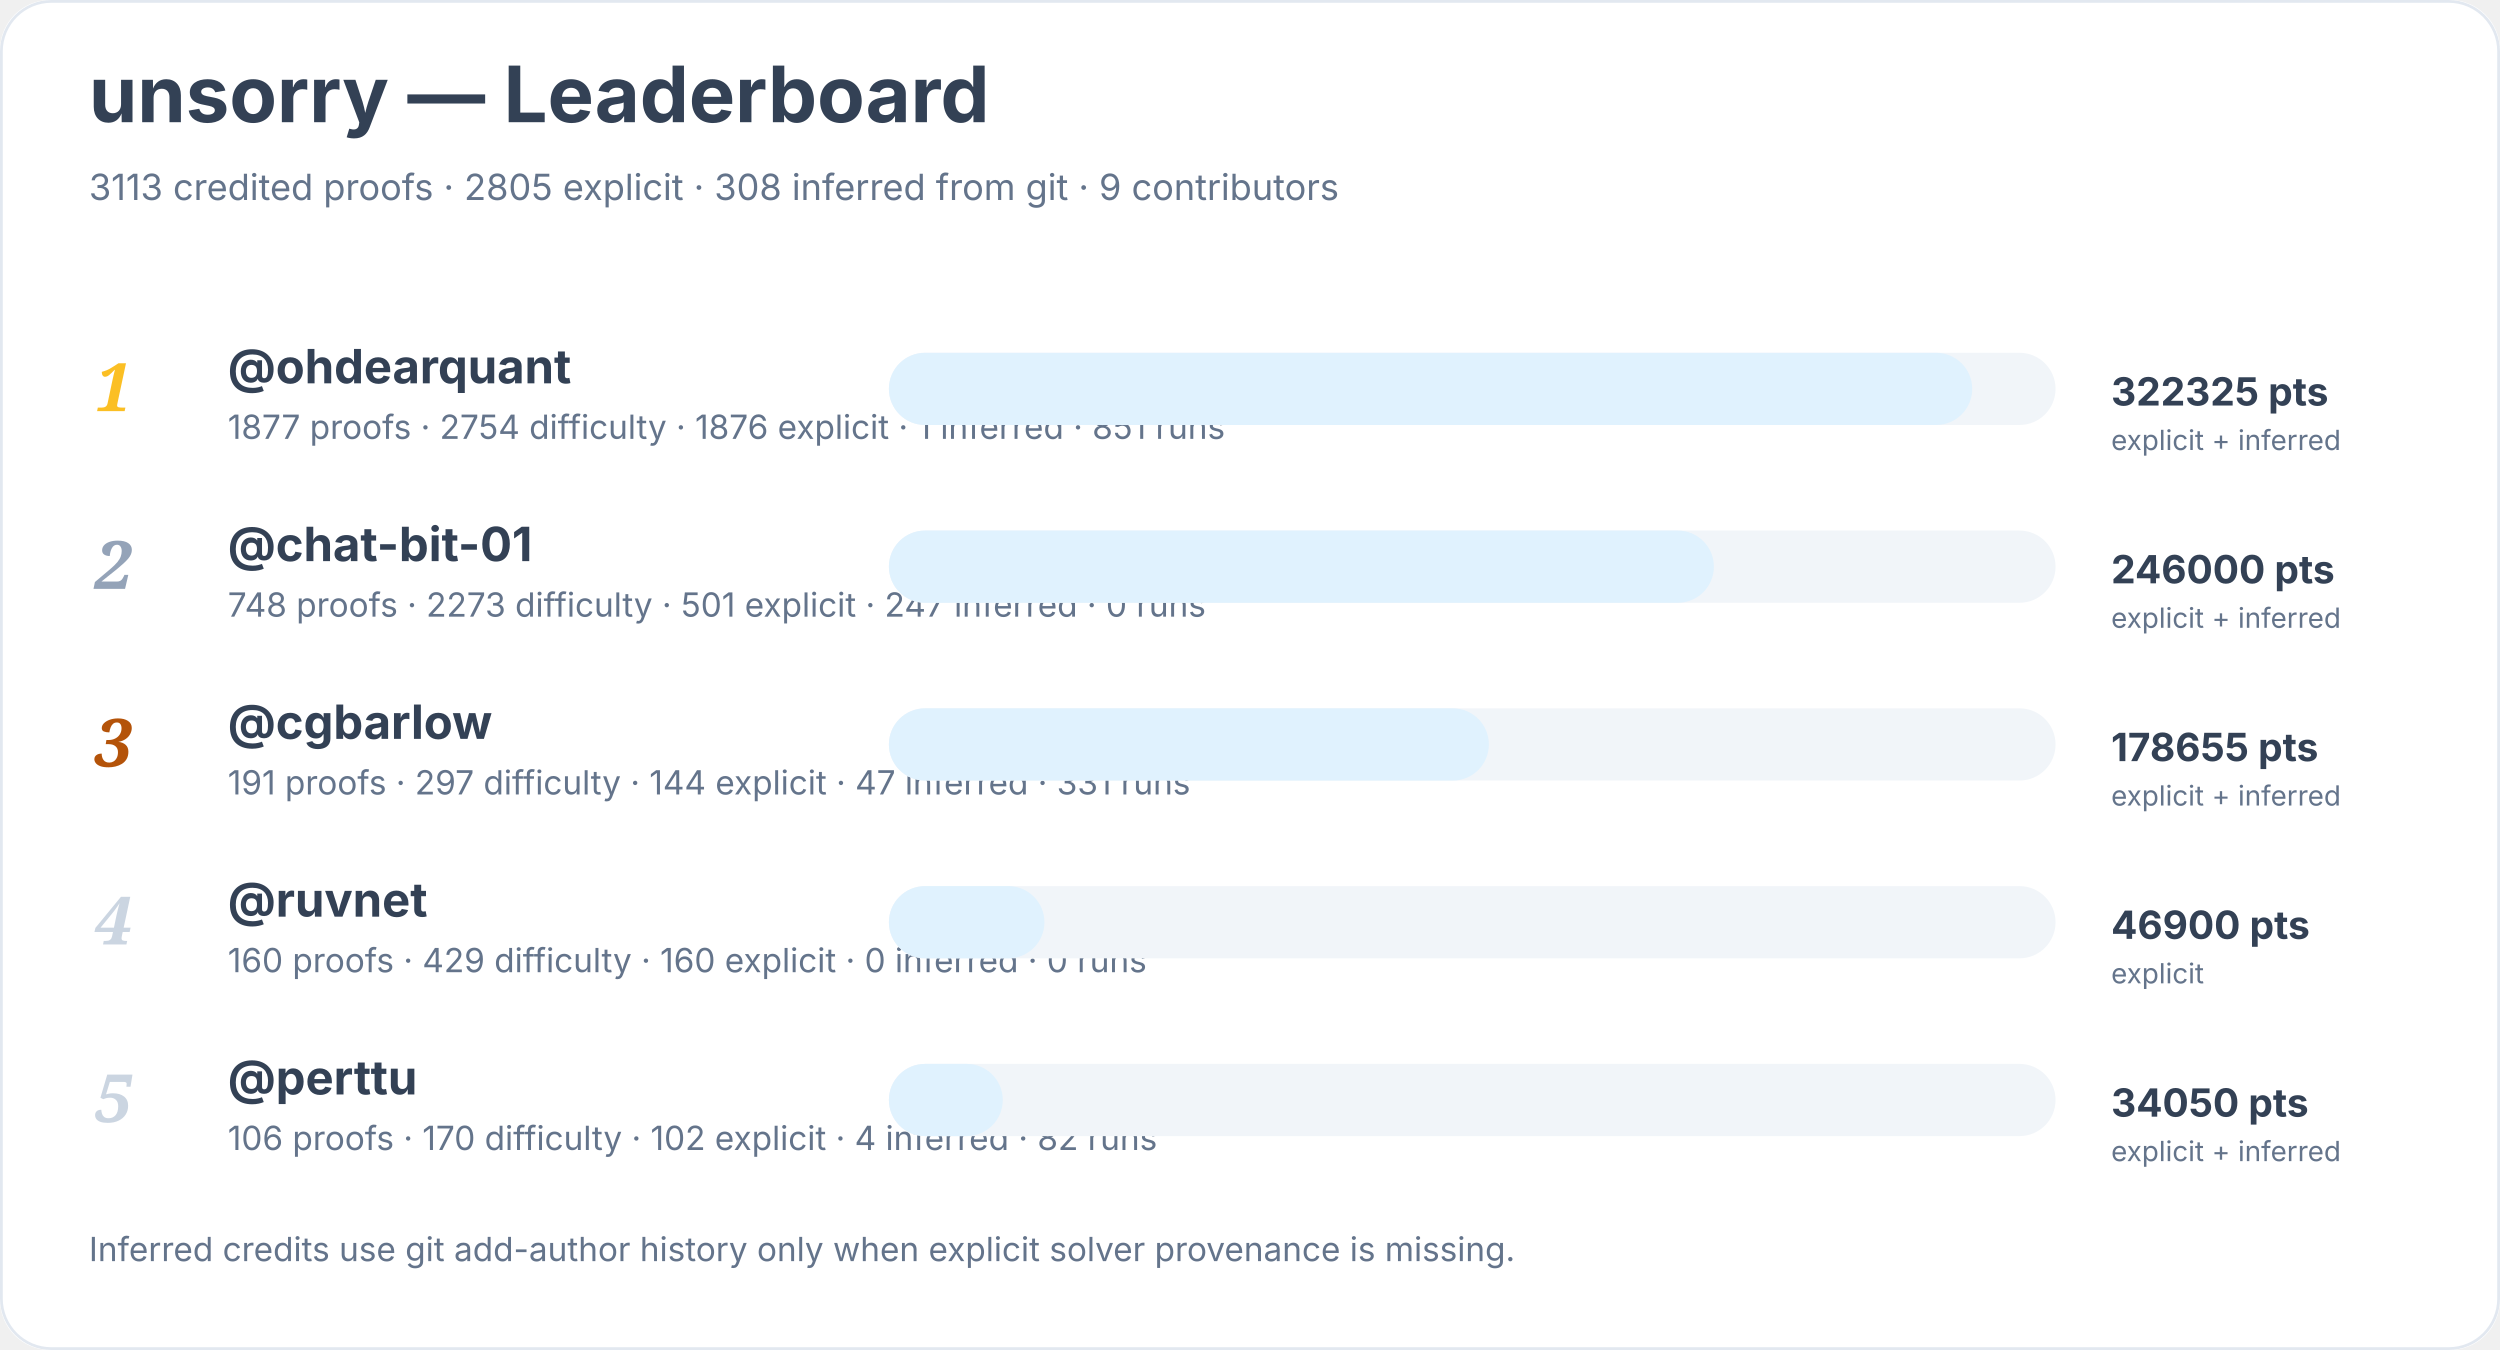
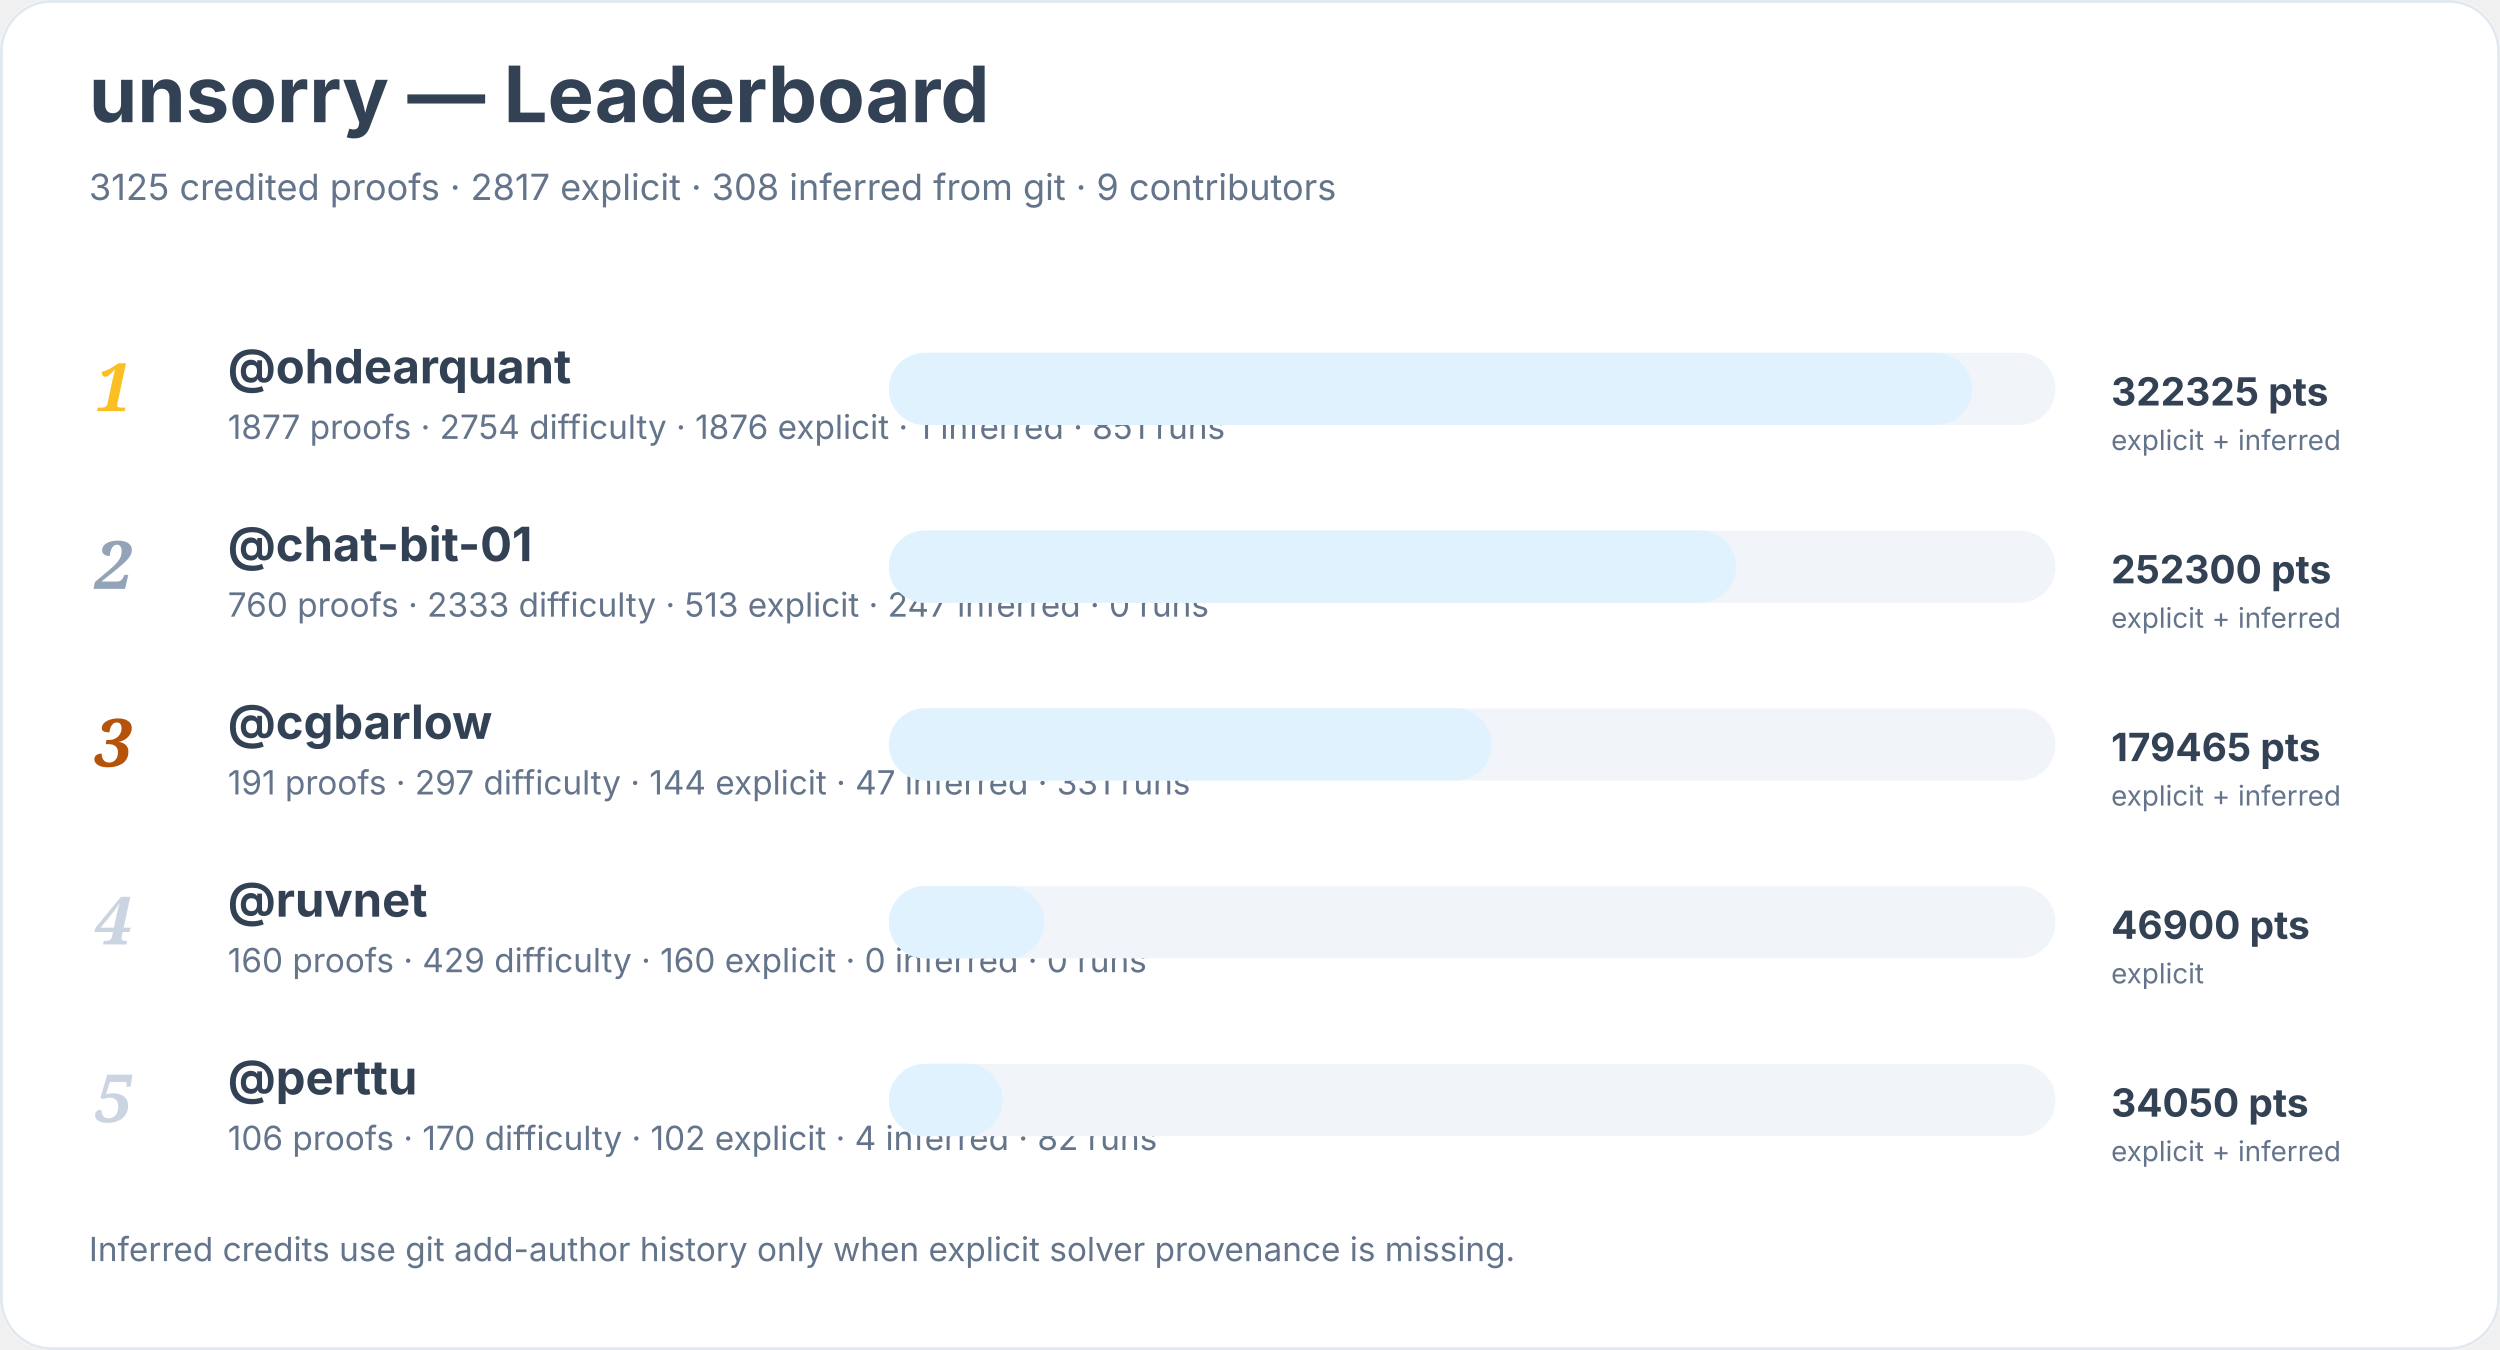
<svg xmlns="http://www.w3.org/2000/svg" width="900" height="486" viewBox="0 0 900 486" role="img" aria-labelledby="title desc">
  <rect width="900" height="100%" rx="18" fill="#ffffff" />
  <rect x="0.5" y="0.5" width="899" height="485" rx="18" fill="none" stroke="#e2e8f0" />
  <text x="32" y="44" font-family="Inter, system-ui, sans-serif" font-size="28" font-weight="700" fill="#334155">unsorry — Leaderboard</text>
-   <text x="32" y="72" font-family="Inter, system-ui, sans-serif" font-size="13" fill="#64748b">3113 credited proofs · 2805 explicit · 308 inferred from git · 9 contributors</text>
+   <text x="32" y="72" font-family="Inter, system-ui, sans-serif" font-size="13" fill="#64748b">3125 credited proofs · 2817 explicit · 308 inferred from git · 9 contributors</text>
  <text x="34" y="148" font-family="Georgia, serif" font-size="24" font-style="italic" font-weight="700" fill="#fbbf24">1</text>
  <a href="https://github.com/ohdearquant">
    <text x="82" y="138" font-family="Inter, system-ui, sans-serif" font-size="17" font-weight="650" fill="#334155">@ohdearquant</text>
  </a>
  <text x="82" y="158" font-family="Inter, system-ui, sans-serif" font-size="12" fill="#64748b">1877 proofs · 2754 difficulty · 1876 explicit · 1 inferred · 851 runs</text>
  <rect x="320" y="127" width="420" height="26" rx="13" fill="#f1f5f9" />
  <rect x="320" y="127" width="390" height="26" rx="13" fill="#e0f2fe" />
  <text x="760" y="146" font-family="Inter, system-ui, sans-serif" font-size="14" font-weight="700" fill="#334155">322325 pts</text>
  <text x="760" y="162" font-family="Inter, system-ui, sans-serif" font-size="10" fill="#64748b">explicit + inferred</text>
  <text x="34" y="212" font-family="Georgia, serif" font-size="24" font-style="italic" font-weight="700" fill="#94a3b8">2</text>
  <a href="https://github.com/chat-bit-01">
    <text x="82" y="202" font-family="Inter, system-ui, sans-serif" font-size="17" font-weight="650" fill="#334155">@chat-bit-01</text>
  </a>
-   <text x="82" y="222" font-family="Inter, system-ui, sans-serif" font-size="12" fill="#64748b">748 proofs · 2273 difficulty · 501 explicit · 247 inferred · 0 runs</text>
+   <text x="82" y="222" font-family="Inter, system-ui, sans-serif" font-size="12" fill="#64748b">760 proofs · 2333 difficulty · 513 explicit · 247 inferred · 0 runs</text>
  <rect x="320" y="191" width="420" height="26" rx="13" fill="#f1f5f9" />
-   <rect x="320" y="191" width="297" height="26" rx="13" fill="#e0f2fe" />
-   <text x="760" y="210" font-family="Inter, system-ui, sans-serif" font-size="14" font-weight="700" fill="#334155">246000 pts</text>
+   <rect x="320" y="191" width="305" height="26" rx="13" fill="#e0f2fe" />
+   <text x="760" y="210" font-family="Inter, system-ui, sans-serif" font-size="14" font-weight="700" fill="#334155">252300 pts</text>
  <text x="760" y="226" font-family="Inter, system-ui, sans-serif" font-size="10" fill="#64748b">explicit + inferred</text>
  <text x="34" y="276" font-family="Georgia, serif" font-size="24" font-style="italic" font-weight="700" fill="#b45309">3</text>
  <a href="https://github.com/cgbarlow">
    <text x="82" y="266" font-family="Inter, system-ui, sans-serif" font-size="17" font-weight="650" fill="#334155">@cgbarlow</text>
  </a>
  <text x="82" y="286" font-family="Inter, system-ui, sans-serif" font-size="12" fill="#64748b">191 proofs · 297 difficulty · 144 explicit · 47 inferred · 331 runs</text>
  <rect x="320" y="255" width="420" height="26" rx="13" fill="#f1f5f9" />
-   <rect x="320" y="255" width="216" height="26" rx="13" fill="#e0f2fe" />
-   <text x="760" y="274" font-family="Inter, system-ui, sans-serif" font-size="14" font-weight="700" fill="#334155">178655 pts</text>
+   <rect x="320" y="255" width="217" height="26" rx="13" fill="#e0f2fe" />
+   <text x="760" y="274" font-family="Inter, system-ui, sans-serif" font-size="14" font-weight="700" fill="#334155">179465 pts</text>
  <text x="760" y="290" font-family="Inter, system-ui, sans-serif" font-size="10" fill="#64748b">explicit + inferred</text>
  <text x="34" y="340" font-family="Georgia, serif" font-size="24" font-style="italic" font-weight="700" fill="#cbd5e1">4</text>
  <a href="https://github.com/ruvnet">
    <text x="82" y="330" font-family="Inter, system-ui, sans-serif" font-size="17" font-weight="650" fill="#334155">@ruvnet</text>
  </a>
  <text x="82" y="350" font-family="Inter, system-ui, sans-serif" font-size="12" fill="#64748b">160 proofs · 429 difficulty · 160 explicit · 0 inferred · 0 runs</text>
  <rect x="320" y="319" width="420" height="26" rx="13" fill="#f1f5f9" />
  <rect x="320" y="319" width="56" height="26" rx="13" fill="#e0f2fe" />
  <text x="760" y="338" font-family="Inter, system-ui, sans-serif" font-size="14" font-weight="700" fill="#334155">46900 pts</text>
  <text x="760" y="354" font-family="Inter, system-ui, sans-serif" font-size="10" fill="#64748b">explicit</text>
  <text x="34" y="404" font-family="Georgia, serif" font-size="24" font-style="italic" font-weight="700" fill="#cbd5e1">5</text>
  <a href="https://github.com/perttu">
    <text x="82" y="394" font-family="Inter, system-ui, sans-serif" font-size="17" font-weight="650" fill="#334155">@perttu</text>
  </a>
  <text x="82" y="414" font-family="Inter, system-ui, sans-serif" font-size="12" fill="#64748b">106 proofs · 170 difficulty · 102 explicit · 4 inferred · 82 runs</text>
  <rect x="320" y="383" width="420" height="26" rx="13" fill="#f1f5f9" />
  <rect x="320" y="383" width="41" height="26" rx="13" fill="#e0f2fe" />
  <text x="760" y="402" font-family="Inter, system-ui, sans-serif" font-size="14" font-weight="700" fill="#334155">34050 pts</text>
  <text x="760" y="418" font-family="Inter, system-ui, sans-serif" font-size="10" fill="#64748b">explicit + inferred</text>
  <text x="32" y="454" font-family="Inter, system-ui, sans-serif" font-size="12" fill="#64748b">Inferred credits use git add-author history only when explicit solver provenance is missing.</text>
</svg>
